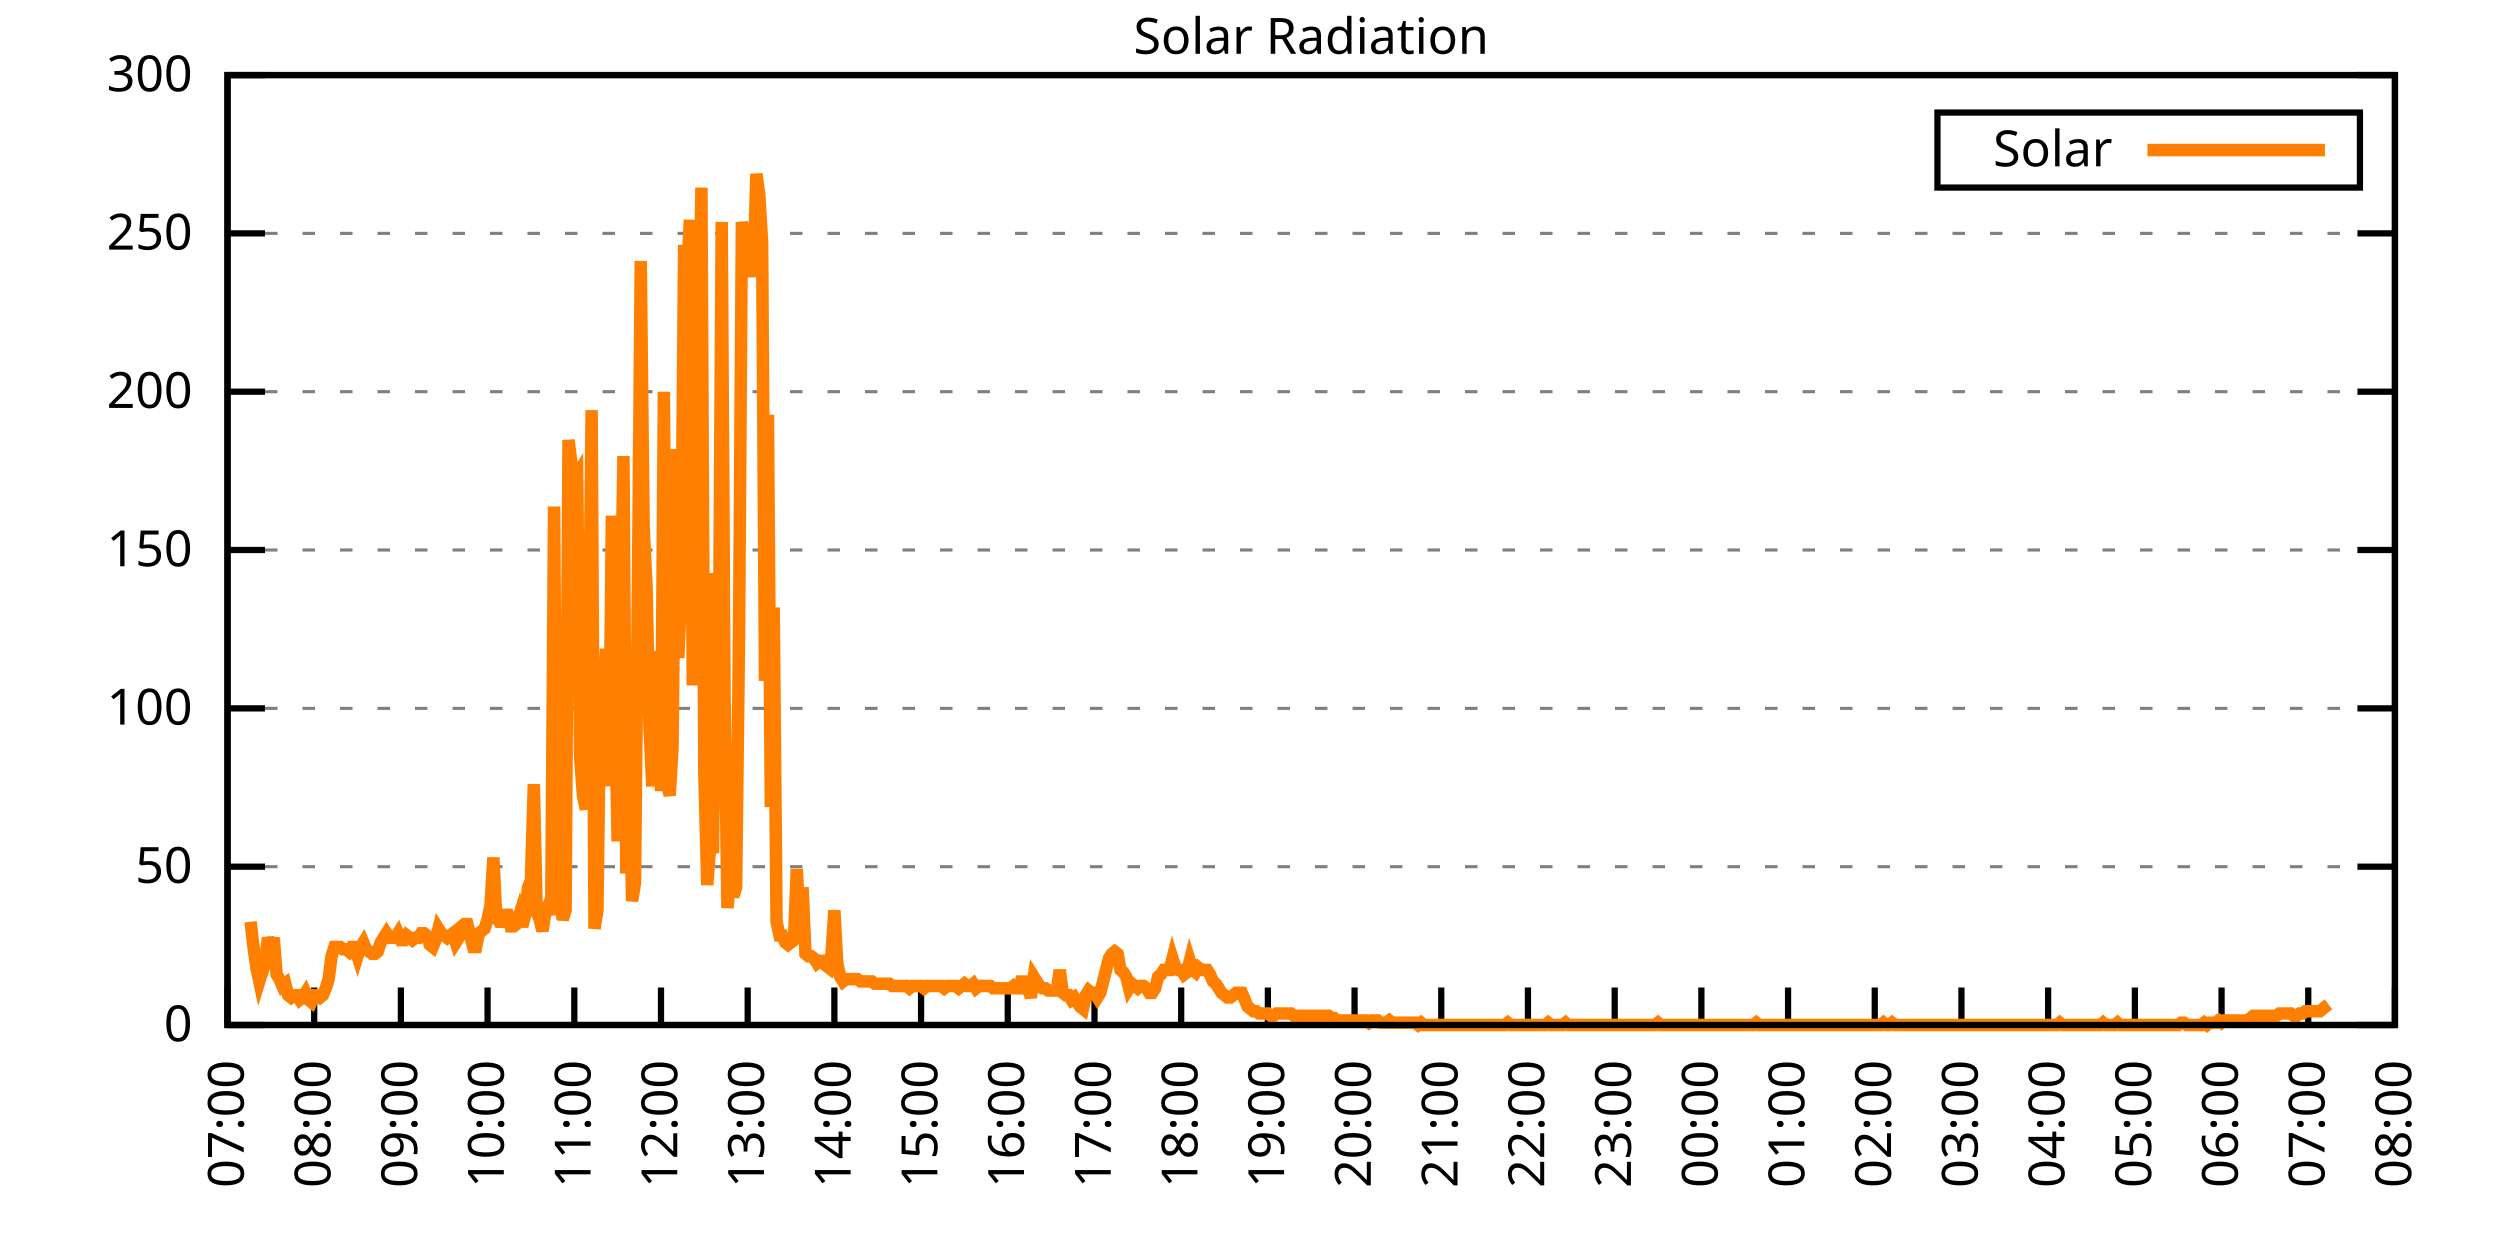
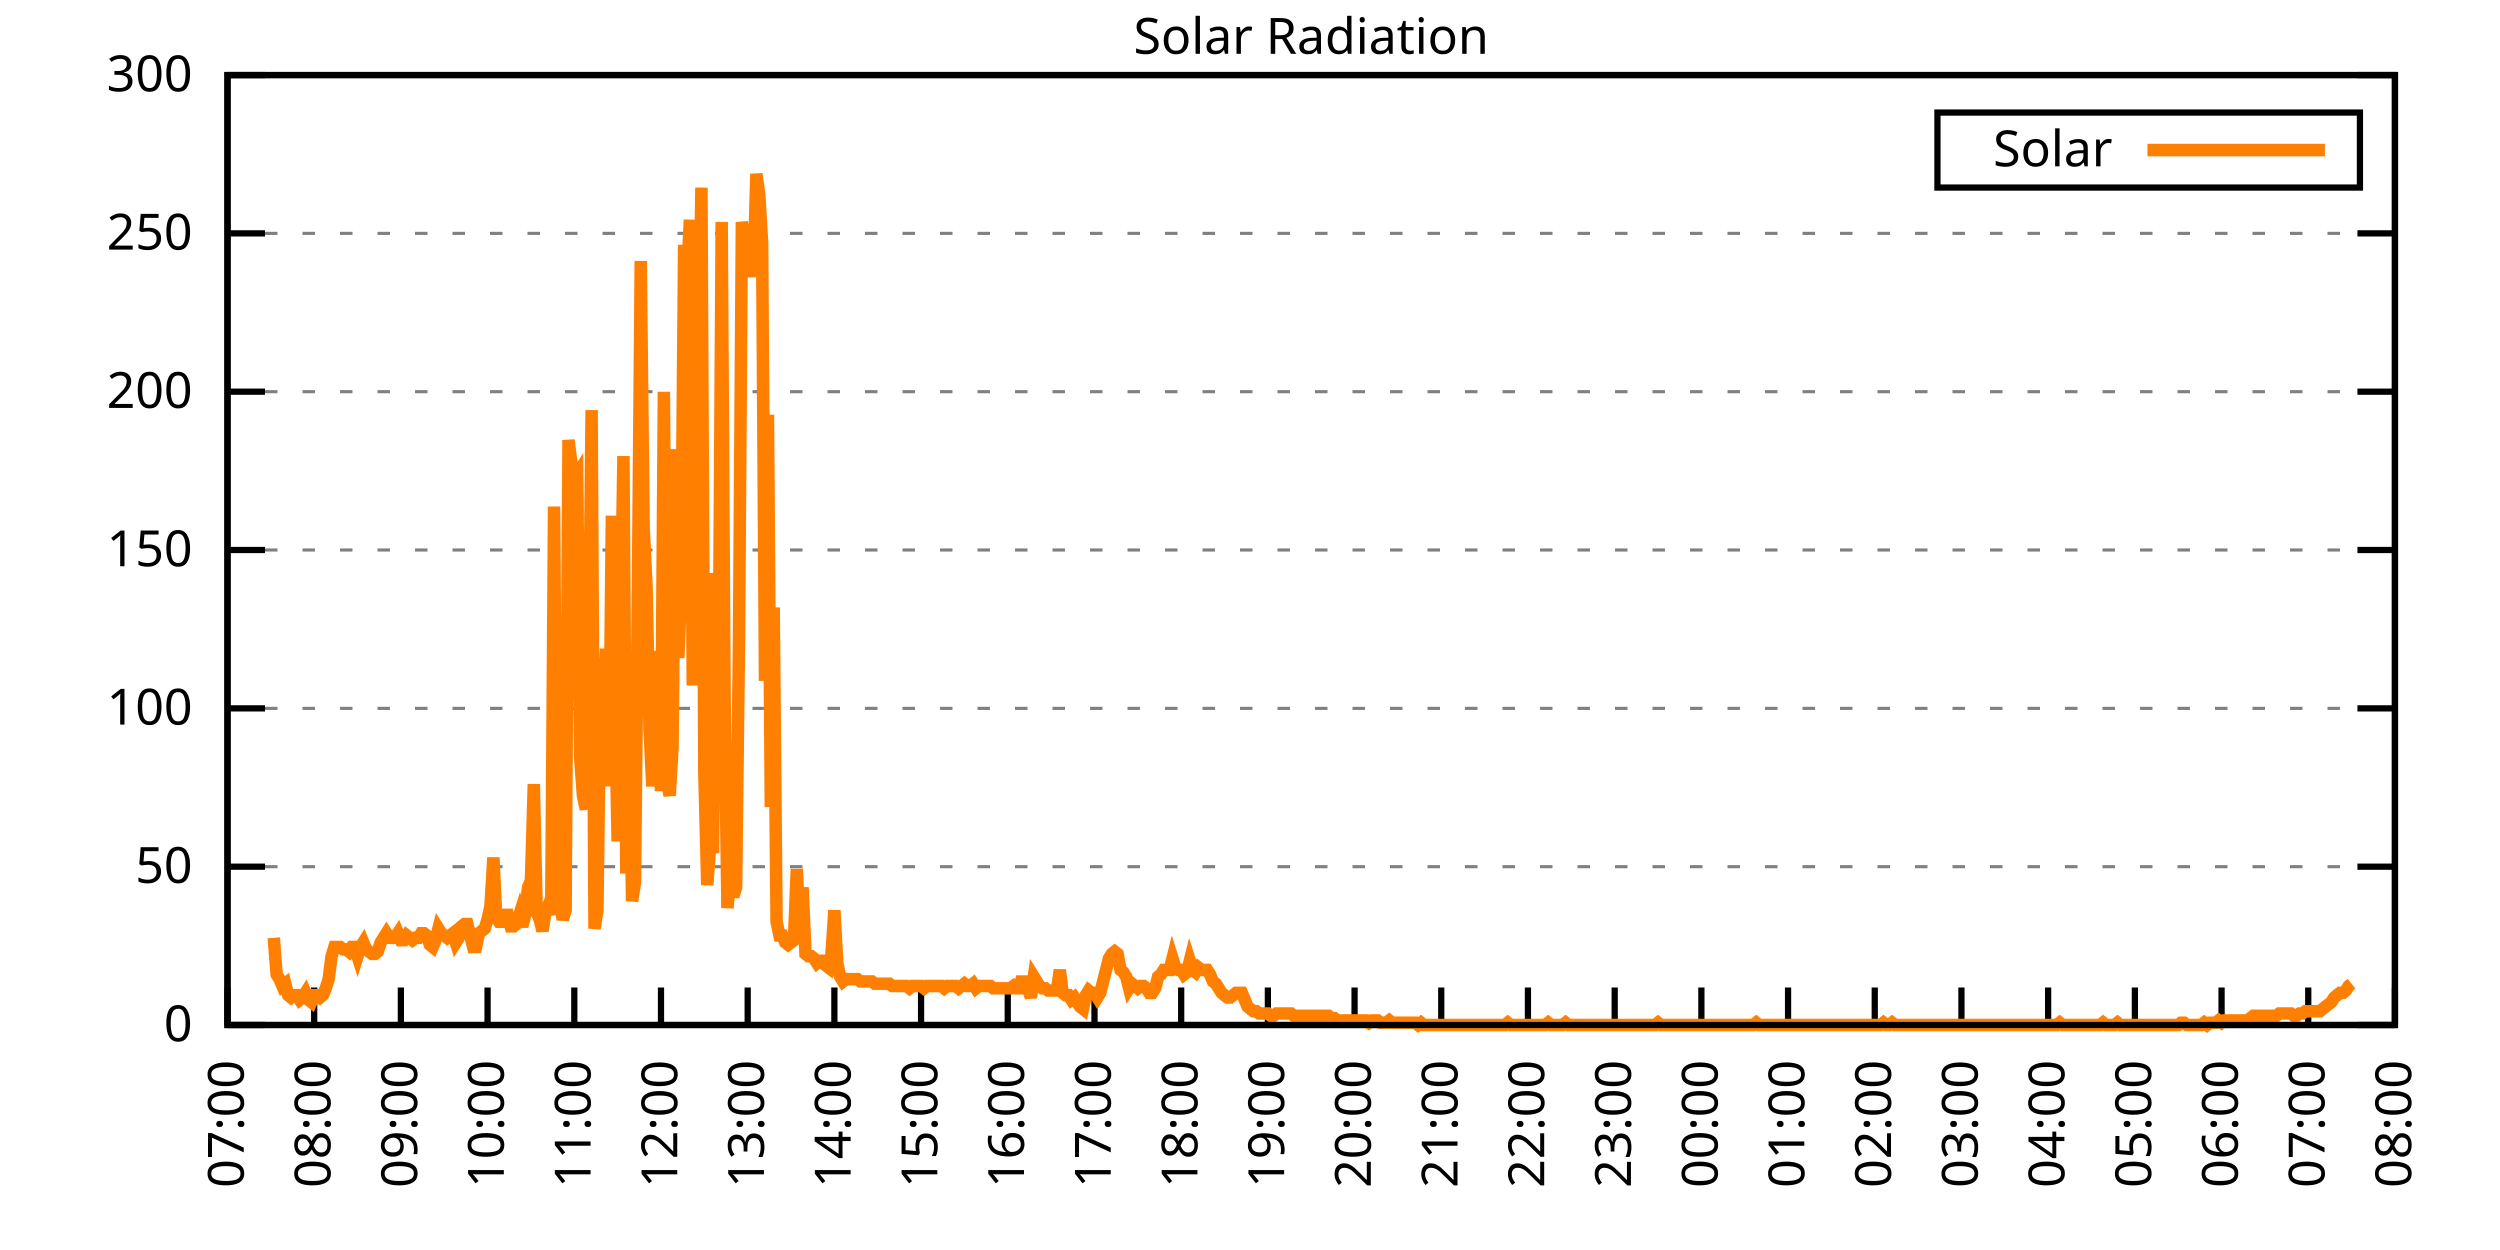
<svg xmlns="http://www.w3.org/2000/svg" xmlns:xlink="http://www.w3.org/1999/xlink" width="400" height="200" viewBox="0 0 400 200">
  <g id="gnuplot_canvas">
    <rect x="0" y="0" width="400" height="200" fill="none" />
    <defs>
      <circle id="gpDot" r="0.5" stroke-width="0.5" stroke="currentColor" />
      <path id="gpPt0" stroke-width="0.333" stroke="currentColor" d="M-1,0 h2 M0,-1 v2" />
      <path id="gpPt1" stroke-width="0.333" stroke="currentColor" d="M-1,-1 L1,1 M1,-1 L-1,1" />
      <path id="gpPt2" stroke-width="0.333" stroke="currentColor" d="M-1,0 L1,0 M0,-1 L0,1 M-1,-1 L1,1 M-1,1 L1,-1" />
      <rect id="gpPt3" stroke-width="0.333" stroke="currentColor" x="-1" y="-1" width="2" height="2" />
      <rect id="gpPt4" stroke-width="0.333" stroke="currentColor" fill="currentColor" x="-1" y="-1" width="2" height="2" />
      <circle id="gpPt5" stroke-width="0.333" stroke="currentColor" cx="0" cy="0" r="1" />
      <use xlink:href="#gpPt5" id="gpPt6" fill="currentColor" stroke="none" />
      <path id="gpPt7" stroke-width="0.333" stroke="currentColor" d="M0,-1.33 L-1.33,0.67 L1.33,0.67 z" />
      <use xlink:href="#gpPt7" id="gpPt8" fill="currentColor" stroke="none" />
      <use xlink:href="#gpPt7" id="gpPt9" stroke="currentColor" transform="rotate(180)" />
      <use xlink:href="#gpPt9" id="gpPt10" fill="currentColor" stroke="none" />
      <use xlink:href="#gpPt3" id="gpPt11" stroke="currentColor" transform="rotate(45)" />
      <use xlink:href="#gpPt11" id="gpPt12" fill="currentColor" stroke="none" />
      <path id="gpPt13" stroke-width="0.333" stroke="currentColor" d="M0,1.330 L1.265,0.411 L0.782,-1.067 L-0.782,-1.076 L-1.265,0.411 z" />
      <use xlink:href="#gpPt13" id="gpPt14" fill="currentColor" stroke="none" />
      <filter id="textbox" filterUnits="objectBoundingBox" x="0" y="0" height="1" width="1">
        <feFlood flood-color="white" flood-opacity="1" result="bgnd" />
        <feComposite in="SourceGraphic" in2="bgnd" operator="atop" />
      </filter>
      <filter id="greybox" filterUnits="objectBoundingBox" x="0" y="0" height="1" width="1">
        <feFlood flood-color="lightgrey" flood-opacity="1" result="grey" />
        <feComposite in="SourceGraphic" in2="grey" operator="atop" />
      </filter>
    </defs>
    <g fill="none" color="white" stroke="currentColor" stroke-width="1.00" stroke-linecap="butt" stroke-linejoin="miter">
</g>
    <g fill="none" color="black" stroke="currentColor" stroke-width="1.00" stroke-linecap="butt" stroke-linejoin="miter">
      <g stroke="none" shape-rendering="crispEdges">
        <polygon fill="rgb(255, 255, 255)" points="36.40,164.00 383.18,164.00 383.18,12.02 36.40,12.02 " />
      </g>
    </g>
    <g fill="none" color="black" stroke="currentColor" stroke-width="1.00" stroke-linecap="butt" stroke-linejoin="miter">
</g>
    <g fill="none" color="black" stroke="black" stroke-width="0.50" stroke-linecap="butt" stroke-linejoin="miter">
</g>
    <g fill="none" color="gray" stroke="currentColor" stroke-width="0.50" stroke-linecap="butt" stroke-linejoin="miter">
      <path stroke="gray" stroke-dasharray="2,4" class="gridline" d="M36.40,164.00 L383.19,164.00  " />
    </g>
    <g fill="none" color="gray" stroke="gray" stroke-width="1.00" stroke-linecap="butt" stroke-linejoin="miter">
</g>
    <g fill="none" color="black" stroke="currentColor" stroke-width="1.00" stroke-linecap="butt" stroke-linejoin="miter">
      <path stroke="black" d="M36.40,164.00 L42.40,164.00 M383.19,164.00 L377.19,164.00  " />
      <g transform="translate(30.80,166.60)" stroke="none" fill="black" font-family="Sans" font-size="8.00" text-anchor="end">
        <text>
          <tspan font-family="Sans"> 0</tspan>
        </text>
      </g>
    </g>
    <g fill="none" color="black" stroke="currentColor" stroke-width="1.00" stroke-linecap="butt" stroke-linejoin="miter">
</g>
    <g fill="none" color="black" stroke="black" stroke-width="0.50" stroke-linecap="butt" stroke-linejoin="miter">
</g>
    <g fill="none" color="gray" stroke="currentColor" stroke-width="0.50" stroke-linecap="butt" stroke-linejoin="miter">
      <path stroke="gray" stroke-dasharray="2,4" class="gridline" d="M36.40,138.67 L383.19,138.67  " />
    </g>
    <g fill="none" color="gray" stroke="gray" stroke-width="1.00" stroke-linecap="butt" stroke-linejoin="miter">
</g>
    <g fill="none" color="black" stroke="currentColor" stroke-width="1.00" stroke-linecap="butt" stroke-linejoin="miter">
      <path stroke="black" d="M36.40,138.67 L42.40,138.67 M383.19,138.67 L377.19,138.67  " />
      <g transform="translate(30.80,141.27)" stroke="none" fill="black" font-family="Sans" font-size="8.00" text-anchor="end">
        <text>
          <tspan font-family="Sans"> 50</tspan>
        </text>
      </g>
    </g>
    <g fill="none" color="black" stroke="currentColor" stroke-width="1.00" stroke-linecap="butt" stroke-linejoin="miter">
</g>
    <g fill="none" color="black" stroke="black" stroke-width="0.50" stroke-linecap="butt" stroke-linejoin="miter">
</g>
    <g fill="none" color="gray" stroke="currentColor" stroke-width="0.50" stroke-linecap="butt" stroke-linejoin="miter">
      <path stroke="gray" stroke-dasharray="2,4" class="gridline" d="M36.40,113.34 L383.19,113.34  " />
    </g>
    <g fill="none" color="gray" stroke="gray" stroke-width="1.00" stroke-linecap="butt" stroke-linejoin="miter">
</g>
    <g fill="none" color="black" stroke="currentColor" stroke-width="1.00" stroke-linecap="butt" stroke-linejoin="miter">
      <path stroke="black" d="M36.40,113.34 L42.40,113.34 M383.19,113.34 L377.19,113.34  " />
      <g transform="translate(30.80,115.94)" stroke="none" fill="black" font-family="Sans" font-size="8.00" text-anchor="end">
        <text>
          <tspan font-family="Sans"> 100</tspan>
        </text>
      </g>
    </g>
    <g fill="none" color="black" stroke="currentColor" stroke-width="1.00" stroke-linecap="butt" stroke-linejoin="miter">
</g>
    <g fill="none" color="black" stroke="black" stroke-width="0.50" stroke-linecap="butt" stroke-linejoin="miter">
</g>
    <g fill="none" color="gray" stroke="currentColor" stroke-width="0.50" stroke-linecap="butt" stroke-linejoin="miter">
      <path stroke="gray" stroke-dasharray="2,4" class="gridline" d="M36.40,88.00 L383.19,88.00  " />
    </g>
    <g fill="none" color="gray" stroke="gray" stroke-width="1.00" stroke-linecap="butt" stroke-linejoin="miter">
</g>
    <g fill="none" color="black" stroke="currentColor" stroke-width="1.00" stroke-linecap="butt" stroke-linejoin="miter">
      <path stroke="black" d="M36.40,88.00 L42.40,88.00 M383.19,88.00 L377.19,88.00  " />
      <g transform="translate(30.80,90.60)" stroke="none" fill="black" font-family="Sans" font-size="8.00" text-anchor="end">
        <text>
          <tspan font-family="Sans"> 150</tspan>
        </text>
      </g>
    </g>
    <g fill="none" color="black" stroke="currentColor" stroke-width="1.00" stroke-linecap="butt" stroke-linejoin="miter">
</g>
    <g fill="none" color="black" stroke="black" stroke-width="0.50" stroke-linecap="butt" stroke-linejoin="miter">
</g>
    <g fill="none" color="gray" stroke="currentColor" stroke-width="0.50" stroke-linecap="butt" stroke-linejoin="miter">
      <path stroke="gray" stroke-dasharray="2,4" class="gridline" d="M36.40,62.67 L383.19,62.67  " />
    </g>
    <g fill="none" color="gray" stroke="gray" stroke-width="1.00" stroke-linecap="butt" stroke-linejoin="miter">
</g>
    <g fill="none" color="black" stroke="currentColor" stroke-width="1.00" stroke-linecap="butt" stroke-linejoin="miter">
      <path stroke="black" d="M36.40,62.67 L42.40,62.67 M383.19,62.67 L377.19,62.67  " />
      <g transform="translate(30.80,65.27)" stroke="none" fill="black" font-family="Sans" font-size="8.00" text-anchor="end">
        <text>
          <tspan font-family="Sans"> 200</tspan>
        </text>
      </g>
    </g>
    <g fill="none" color="black" stroke="currentColor" stroke-width="1.00" stroke-linecap="butt" stroke-linejoin="miter">
</g>
    <g fill="none" color="black" stroke="black" stroke-width="0.50" stroke-linecap="butt" stroke-linejoin="miter">
</g>
    <g fill="none" color="gray" stroke="currentColor" stroke-width="0.50" stroke-linecap="butt" stroke-linejoin="miter">
      <path stroke="gray" stroke-dasharray="2,4" class="gridline" d="M36.40,37.34 L383.19,37.34  " />
    </g>
    <g fill="none" color="gray" stroke="gray" stroke-width="1.00" stroke-linecap="butt" stroke-linejoin="miter">
</g>
    <g fill="none" color="black" stroke="currentColor" stroke-width="1.00" stroke-linecap="butt" stroke-linejoin="miter">
      <path stroke="black" d="M36.40,37.34 L42.40,37.34 M383.19,37.34 L377.19,37.34  " />
      <g transform="translate(30.80,39.94)" stroke="none" fill="black" font-family="Sans" font-size="8.00" text-anchor="end">
        <text>
          <tspan font-family="Sans"> 250</tspan>
        </text>
      </g>
    </g>
    <g fill="none" color="black" stroke="currentColor" stroke-width="1.00" stroke-linecap="butt" stroke-linejoin="miter">
</g>
    <g fill="none" color="black" stroke="black" stroke-width="0.50" stroke-linecap="butt" stroke-linejoin="miter">
</g>
    <g fill="none" color="gray" stroke="currentColor" stroke-width="0.50" stroke-linecap="butt" stroke-linejoin="miter">
      <path stroke="gray" stroke-dasharray="2,4" class="gridline" d="M36.40,12.01 L383.19,12.01  " />
    </g>
    <g fill="none" color="gray" stroke="gray" stroke-width="1.00" stroke-linecap="butt" stroke-linejoin="miter">
</g>
    <g fill="none" color="black" stroke="currentColor" stroke-width="1.00" stroke-linecap="butt" stroke-linejoin="miter">
      <path stroke="black" d="M36.40,12.01 L42.40,12.01 M383.19,12.01 L377.19,12.01  " />
      <g transform="translate(30.80,14.61)" stroke="none" fill="black" font-family="Sans" font-size="8.00" text-anchor="end">
        <text>
          <tspan font-family="Sans"> 300</tspan>
        </text>
      </g>
    </g>
    <g fill="none" color="black" stroke="currentColor" stroke-width="1.00" stroke-linecap="butt" stroke-linejoin="miter">
      <path stroke="black" d="M36.40,164.00 L36.40,158.00  " />
      <g transform="translate(39.00,169.60) rotate(270.00)" stroke="none" fill="black" font-family="Sans" font-size="8.00" text-anchor="end">
        <text>
          <tspan font-family="Sans">07:00</tspan>
        </text>
      </g>
    </g>
    <g fill="none" color="black" stroke="currentColor" stroke-width="1.00" stroke-linecap="butt" stroke-linejoin="miter">
      <path stroke="black" d="M50.27,164.00 L50.27,158.00  " />
      <g transform="translate(52.87,169.60) rotate(270.00)" stroke="none" fill="black" font-family="Sans" font-size="8.00" text-anchor="end">
        <text>
          <tspan font-family="Sans">08:00</tspan>
        </text>
      </g>
    </g>
    <g fill="none" color="black" stroke="currentColor" stroke-width="1.00" stroke-linecap="butt" stroke-linejoin="miter">
      <path stroke="black" d="M64.14,164.00 L64.14,158.00  " />
      <g transform="translate(66.74,169.60) rotate(270.00)" stroke="none" fill="black" font-family="Sans" font-size="8.00" text-anchor="end">
        <text>
          <tspan font-family="Sans">09:00</tspan>
        </text>
      </g>
    </g>
    <g fill="none" color="black" stroke="currentColor" stroke-width="1.00" stroke-linecap="butt" stroke-linejoin="miter">
      <path stroke="black" d="M78.01,164.00 L78.01,158.00  " />
      <g transform="translate(80.61,169.60) rotate(270.00)" stroke="none" fill="black" font-family="Sans" font-size="8.00" text-anchor="end">
        <text>
          <tspan font-family="Sans">10:00</tspan>
        </text>
      </g>
    </g>
    <g fill="none" color="black" stroke="currentColor" stroke-width="1.00" stroke-linecap="butt" stroke-linejoin="miter">
      <path stroke="black" d="M91.89,164.00 L91.89,158.00  " />
      <g transform="translate(94.49,169.60) rotate(270.00)" stroke="none" fill="black" font-family="Sans" font-size="8.00" text-anchor="end">
        <text>
          <tspan font-family="Sans">11:00</tspan>
        </text>
      </g>
    </g>
    <g fill="none" color="black" stroke="currentColor" stroke-width="1.00" stroke-linecap="butt" stroke-linejoin="miter">
      <path stroke="black" d="M105.76,164.00 L105.76,158.00  " />
      <g transform="translate(108.36,169.60) rotate(270.00)" stroke="none" fill="black" font-family="Sans" font-size="8.00" text-anchor="end">
        <text>
          <tspan font-family="Sans">12:00</tspan>
        </text>
      </g>
    </g>
    <g fill="none" color="black" stroke="currentColor" stroke-width="1.00" stroke-linecap="butt" stroke-linejoin="miter">
      <path stroke="black" d="M119.63,164.00 L119.63,158.00  " />
      <g transform="translate(122.23,169.60) rotate(270.00)" stroke="none" fill="black" font-family="Sans" font-size="8.00" text-anchor="end">
        <text>
          <tspan font-family="Sans">13:00</tspan>
        </text>
      </g>
    </g>
    <g fill="none" color="black" stroke="currentColor" stroke-width="1.00" stroke-linecap="butt" stroke-linejoin="miter">
      <path stroke="black" d="M133.50,164.00 L133.50,158.00  " />
      <g transform="translate(136.10,169.60) rotate(270.00)" stroke="none" fill="black" font-family="Sans" font-size="8.00" text-anchor="end">
        <text>
          <tspan font-family="Sans">14:00</tspan>
        </text>
      </g>
    </g>
    <g fill="none" color="black" stroke="currentColor" stroke-width="1.00" stroke-linecap="butt" stroke-linejoin="miter">
      <path stroke="black" d="M147.37,164.00 L147.37,158.00  " />
      <g transform="translate(149.97,169.60) rotate(270.00)" stroke="none" fill="black" font-family="Sans" font-size="8.00" text-anchor="end">
        <text>
          <tspan font-family="Sans">15:00</tspan>
        </text>
      </g>
    </g>
    <g fill="none" color="black" stroke="currentColor" stroke-width="1.00" stroke-linecap="butt" stroke-linejoin="miter">
      <path stroke="black" d="M161.24,164.00 L161.24,158.00  " />
      <g transform="translate(163.84,169.60) rotate(270.00)" stroke="none" fill="black" font-family="Sans" font-size="8.00" text-anchor="end">
        <text>
          <tspan font-family="Sans">16:00</tspan>
        </text>
      </g>
    </g>
    <g fill="none" color="black" stroke="currentColor" stroke-width="1.00" stroke-linecap="butt" stroke-linejoin="miter">
      <path stroke="black" d="M175.12,164.00 L175.12,158.00  " />
      <g transform="translate(177.72,169.60) rotate(270.00)" stroke="none" fill="black" font-family="Sans" font-size="8.00" text-anchor="end">
        <text>
          <tspan font-family="Sans">17:00</tspan>
        </text>
      </g>
    </g>
    <g fill="none" color="black" stroke="currentColor" stroke-width="1.00" stroke-linecap="butt" stroke-linejoin="miter">
      <path stroke="black" d="M188.99,164.00 L188.99,158.00  " />
      <g transform="translate(191.59,169.60) rotate(270.00)" stroke="none" fill="black" font-family="Sans" font-size="8.00" text-anchor="end">
        <text>
          <tspan font-family="Sans">18:00</tspan>
        </text>
      </g>
    </g>
    <g fill="none" color="black" stroke="currentColor" stroke-width="1.00" stroke-linecap="butt" stroke-linejoin="miter">
      <path stroke="black" d="M202.86,164.00 L202.86,158.00  " />
      <g transform="translate(205.46,169.60) rotate(270.00)" stroke="none" fill="black" font-family="Sans" font-size="8.00" text-anchor="end">
        <text>
          <tspan font-family="Sans">19:00</tspan>
        </text>
      </g>
    </g>
    <g fill="none" color="black" stroke="currentColor" stroke-width="1.00" stroke-linecap="butt" stroke-linejoin="miter">
      <path stroke="black" d="M216.73,164.00 L216.73,158.00  " />
      <g transform="translate(219.33,169.60) rotate(270.00)" stroke="none" fill="black" font-family="Sans" font-size="8.00" text-anchor="end">
        <text>
          <tspan font-family="Sans">20:00</tspan>
        </text>
      </g>
    </g>
    <g fill="none" color="black" stroke="currentColor" stroke-width="1.00" stroke-linecap="butt" stroke-linejoin="miter">
      <path stroke="black" d="M230.60,164.00 L230.60,158.00  " />
      <g transform="translate(233.20,169.60) rotate(270.00)" stroke="none" fill="black" font-family="Sans" font-size="8.00" text-anchor="end">
        <text>
          <tspan font-family="Sans">21:00</tspan>
        </text>
      </g>
    </g>
    <g fill="none" color="black" stroke="currentColor" stroke-width="1.00" stroke-linecap="butt" stroke-linejoin="miter">
      <path stroke="black" d="M244.47,164.00 L244.47,158.00  " />
      <g transform="translate(247.07,169.60) rotate(270.00)" stroke="none" fill="black" font-family="Sans" font-size="8.00" text-anchor="end">
        <text>
          <tspan font-family="Sans">22:00</tspan>
        </text>
      </g>
    </g>
    <g fill="none" color="black" stroke="currentColor" stroke-width="1.00" stroke-linecap="butt" stroke-linejoin="miter">
      <path stroke="black" d="M258.35,164.00 L258.35,158.00  " />
      <g transform="translate(260.95,169.60) rotate(270.00)" stroke="none" fill="black" font-family="Sans" font-size="8.00" text-anchor="end">
        <text>
          <tspan font-family="Sans">23:00</tspan>
        </text>
      </g>
    </g>
    <g fill="none" color="black" stroke="currentColor" stroke-width="1.00" stroke-linecap="butt" stroke-linejoin="miter">
      <path stroke="black" d="M272.22,164.00 L272.22,158.00  " />
      <g transform="translate(274.82,169.60) rotate(270.00)" stroke="none" fill="black" font-family="Sans" font-size="8.00" text-anchor="end">
        <text>
          <tspan font-family="Sans">00:00</tspan>
        </text>
      </g>
    </g>
    <g fill="none" color="black" stroke="currentColor" stroke-width="1.00" stroke-linecap="butt" stroke-linejoin="miter">
      <path stroke="black" d="M286.09,164.00 L286.09,158.00  " />
      <g transform="translate(288.69,169.60) rotate(270.00)" stroke="none" fill="black" font-family="Sans" font-size="8.00" text-anchor="end">
        <text>
          <tspan font-family="Sans">01:00</tspan>
        </text>
      </g>
    </g>
    <g fill="none" color="black" stroke="currentColor" stroke-width="1.00" stroke-linecap="butt" stroke-linejoin="miter">
      <path stroke="black" d="M299.96,164.00 L299.96,158.00  " />
      <g transform="translate(302.56,169.60) rotate(270.00)" stroke="none" fill="black" font-family="Sans" font-size="8.00" text-anchor="end">
        <text>
          <tspan font-family="Sans">02:00</tspan>
        </text>
      </g>
    </g>
    <g fill="none" color="black" stroke="currentColor" stroke-width="1.00" stroke-linecap="butt" stroke-linejoin="miter">
      <path stroke="black" d="M313.83,164.00 L313.83,158.00  " />
      <g transform="translate(316.43,169.60) rotate(270.00)" stroke="none" fill="black" font-family="Sans" font-size="8.00" text-anchor="end">
        <text>
          <tspan font-family="Sans">03:00</tspan>
        </text>
      </g>
    </g>
    <g fill="none" color="black" stroke="currentColor" stroke-width="1.00" stroke-linecap="butt" stroke-linejoin="miter">
      <path stroke="black" d="M327.70,164.00 L327.70,158.00  " />
      <g transform="translate(330.30,169.60) rotate(270.00)" stroke="none" fill="black" font-family="Sans" font-size="8.00" text-anchor="end">
        <text>
          <tspan font-family="Sans">04:00</tspan>
        </text>
      </g>
    </g>
    <g fill="none" color="black" stroke="currentColor" stroke-width="1.00" stroke-linecap="butt" stroke-linejoin="miter">
      <path stroke="black" d="M341.58,164.00 L341.58,158.00  " />
      <g transform="translate(344.18,169.60) rotate(270.00)" stroke="none" fill="black" font-family="Sans" font-size="8.00" text-anchor="end">
        <text>
          <tspan font-family="Sans">05:00</tspan>
        </text>
      </g>
    </g>
    <g fill="none" color="black" stroke="currentColor" stroke-width="1.00" stroke-linecap="butt" stroke-linejoin="miter">
      <path stroke="black" d="M355.45,164.00 L355.45,158.00  " />
      <g transform="translate(358.05,169.60) rotate(270.00)" stroke="none" fill="black" font-family="Sans" font-size="8.00" text-anchor="end">
        <text>
          <tspan font-family="Sans">06:00</tspan>
        </text>
      </g>
    </g>
    <g fill="none" color="black" stroke="currentColor" stroke-width="1.00" stroke-linecap="butt" stroke-linejoin="miter">
      <path stroke="black" d="M369.32,164.00 L369.32,158.00  " />
      <g transform="translate(371.92,169.60) rotate(270.00)" stroke="none" fill="black" font-family="Sans" font-size="8.00" text-anchor="end">
        <text>
          <tspan font-family="Sans">07:00</tspan>
        </text>
      </g>
    </g>
    <g fill="none" color="black" stroke="currentColor" stroke-width="1.00" stroke-linecap="butt" stroke-linejoin="miter">
      <path stroke="black" d="M383.19,164.00 L383.19,158.00  " />
      <g transform="translate(385.79,169.60) rotate(270.00)" stroke="none" fill="black" font-family="Sans" font-size="8.00" text-anchor="end">
        <text>
          <tspan font-family="Sans">08:00</tspan>
        </text>
      </g>
    </g>
    <g fill="none" color="black" stroke="currentColor" stroke-width="1.00" stroke-linecap="butt" stroke-linejoin="miter">
</g>
    <g fill="none" color="black" stroke="currentColor" stroke-width="1.00" stroke-linecap="butt" stroke-linejoin="miter">
      <path stroke="black" d="M36.40,12.01 L36.40,164.00 L383.19,164.00 L383.19,12.01 L36.40,12.01 Z  " />
    </g>
    <g fill="none" color="black" stroke="currentColor" stroke-width="1.00" stroke-linecap="butt" stroke-linejoin="miter">
</g>
    <g fill="none" color="black" stroke="currentColor" stroke-width="1.00" stroke-linecap="butt" stroke-linejoin="miter">
      <path stroke="black" d="M309.99,30.01 L309.99,18.01 L377.59,18.01 L377.59,30.01 L309.99,30.01 Z  " />
    </g>
    <g id="Solar_Radiation_plot_1">
      <g fill="none" color="white" stroke="black" stroke-width="2.00" stroke-linecap="butt" stroke-linejoin="miter">
</g>
      <g fill="none" color="black" stroke="currentColor" stroke-width="2.00" stroke-linecap="butt" stroke-linejoin="miter">
        <g transform="translate(337.99,26.61)" stroke="none" fill="black" font-family="Sans" font-size="8.00" text-anchor="end">
          <text>
            <tspan font-family="Sans">Solar</tspan>
          </text>
        </g>
      </g>
      <g fill="none" color="black" stroke="currentColor" stroke-width="2.00" stroke-linecap="butt" stroke-linejoin="miter">
-         <path stroke="rgb(255, 127,   0)" d="M343.59,24.01 L371.99,24.01 M40.10,147.48 L40.56,151.52 L41.02,154.82 L41.49,157.03 L41.95,155.56 L42.41,154.09   L42.87,150.05 L43.34,151.52 L43.80,150.05 L44.26,155.92 L44.72,156.66 L45.19,157.76 L45.65,157.39 L46.11,159.23   L46.57,159.60 L47.03,159.23 L47.50,159.23 L47.96,159.96 L48.42,159.60 L48.88,158.86 L49.35,159.96 L49.81,160.33   L50.27,159.23 L50.73,159.23 L51.20,159.60 L51.66,159.23 L52.12,158.13 L52.58,156.66 L53.05,152.99 L53.51,151.52   L53.97,151.52 L54.43,151.52 L54.90,151.89 L55.36,151.89 L55.82,152.25 L56.28,151.52 L56.75,151.52 L57.21,152.99   L57.67,151.52 L58.13,150.79 L58.59,151.89 L59.06,152.25 L59.52,152.62 L59.98,152.62 L60.44,152.25 L60.91,150.79   L61.37,150.05 L61.83,149.32 L62.29,150.05 L62.76,150.05 L63.22,150.05 L63.68,149.32 L64.14,150.42 L64.61,150.42   L65.07,149.68 L65.53,150.05 L65.99,150.42 L66.46,150.05 L66.92,150.05 L67.38,149.32 L67.84,149.32 L68.30,149.68   L68.77,151.15 L69.23,151.52 L69.69,150.42 L70.15,148.58 L70.62,149.32 L71.08,149.68 L71.54,150.05 L72.00,149.68   L72.47,149.32 L72.93,150.79 L73.39,150.05 L73.85,148.22 L74.32,147.85 L74.78,147.85 L75.24,149.68 L75.70,151.52   L76.17,151.52 L76.63,149.32 L77.09,148.95 L77.55,148.58 L78.01,147.11 L78.48,144.91 L78.94,137.20 L79.40,146.75   L79.86,147.48 L80.33,147.48 L80.79,146.38 L81.25,146.38 L81.71,148.22 L82.18,148.22 L82.64,147.85 L83.10,146.38   L83.56,148.22 L84.03,146.38 L84.49,141.98 L84.95,140.87 L85.41,125.46 L85.88,146.01 L86.34,147.11 L86.80,148.95   L87.26,146.01 L87.72,144.91 L88.19,146.38 L88.65,81.04 L89.11,144.18 L89.57,144.55 L90.04,147.11 L90.50,145.65   L90.96,70.40 L91.42,74.07 L91.89,76.64 L92.35,75.90 L92.81,121.05 L93.27,127.29 L93.74,129.49 L94.20,108.94   L94.66,65.62 L95.12,148.58 L95.59,145.65 L96.05,109.31 L96.51,112.61 L96.97,103.80 L97.44,125.82 L97.90,82.51   L98.36,110.41 L98.82,134.63 L99.28,102.33 L99.75,72.97 L100.21,139.77 L100.67,114.81 L101.13,144.18 L101.60,141.24   L102.06,94.99 L102.52,41.76 L102.98,84.34 L103.45,93.89 L103.91,116.28 L104.37,125.82 L104.83,104.17 L105.30,116.28   L105.76,126.56 L106.22,62.69 L106.68,125.09 L107.15,127.29 L107.61,119.58 L108.07,71.86 L108.53,105.27 L108.99,94.26   L109.46,39.19 L109.92,44.70 L110.38,35.16 L110.84,109.67 L111.31,83.61 L111.77,56.45 L112.23,30.02 L112.69,123.62   L113.16,141.61 L113.62,135.37 L114.08,136.47 L114.54,91.69 L115.01,107.10 L115.47,35.52 L115.93,111.51 L116.39,145.28   L116.86,140.51 L117.32,143.44 L117.78,141.98 L118.24,102.33 L118.70,35.52 L119.17,38.46 L119.63,38.46 L120.09,38.46   L120.55,44.33 L121.02,27.82 L121.48,31.12 L121.94,38.83 L122.40,108.94 L122.87,66.36 L123.33,129.13 L123.79,97.19   L124.25,147.48 L124.72,149.68 L125.18,149.68 L125.64,150.79 L126.10,151.15 L126.57,150.79 L127.03,150.42 L127.49,139.04   L127.95,148.95 L128.41,141.98 L128.88,152.62 L129.34,152.99 L129.80,152.99 L130.26,153.35 L130.73,154.09 L131.19,153.72   L131.65,153.72 L132.11,154.46 L132.58,154.82 L133.04,152.62 L133.50,145.65 L133.96,154.09 L134.43,156.29 L134.89,157.03   L135.35,156.66 L135.81,156.66 L136.28,156.66 L136.74,156.66 L137.20,156.66 L137.66,157.03 L138.13,157.03 L138.59,157.03   L139.05,157.03 L139.51,157.03 L139.97,157.39 L140.44,157.39 L140.90,157.39 L141.36,157.39 L141.82,157.39 L142.29,157.39   L142.75,157.76 L143.21,157.76 L143.67,157.76 L144.14,157.76 L144.60,157.76 L145.06,157.76 L145.52,158.13 L145.99,157.76   L146.45,157.76 L146.91,157.76 L147.37,157.76 L147.84,158.13 L148.30,157.76 L148.76,157.76 L149.22,157.76 L149.68,157.76   L150.15,157.76 L150.61,157.76 L151.07,158.13 L151.53,157.76 L152.00,157.76 L152.46,157.76 L152.92,157.76 L153.38,158.13   L153.85,157.76 L154.31,157.39 L154.77,157.76 L155.23,157.76 L155.70,157.39 L156.16,158.13 L156.62,157.76 L157.08,157.76   L157.55,157.76 L158.01,157.76 L158.47,157.76 L158.93,158.13 L159.39,158.13 L159.86,158.13 L160.32,158.13 L160.78,158.13   L161.24,158.13 L161.71,158.13 L162.17,157.76 L162.63,158.13 L163.09,158.13 L163.56,156.29 L164.02,158.13 L164.48,158.13   L164.94,159.60 L165.41,156.29 L165.87,157.03 L166.33,157.76 L166.79,158.13 L167.26,158.13 L167.72,158.49 L168.18,158.49   L168.64,158.49 L169.10,158.49 L169.57,155.19 L170.03,158.86 L170.49,159.23 L170.95,159.23 L171.42,159.96 L171.88,159.60   L172.34,160.33 L172.80,161.06 L173.27,161.43 L173.73,159.23 L174.19,158.49 L174.65,158.86 L175.12,158.86 L175.58,159.60   L176.04,158.86 L176.50,157.03 L176.97,155.19 L177.43,153.35 L177.89,152.62 L178.35,152.25 L178.82,152.62 L179.28,155.19   L179.74,155.56 L180.20,156.29 L180.66,158.13 L181.13,157.39 L181.59,157.76 L182.05,158.13 L182.51,157.76 L182.98,157.76   L183.44,158.13 L183.90,158.86 L184.36,158.86 L184.83,158.13 L185.29,156.29 L185.75,155.92 L186.21,155.19 L186.68,155.19   L187.14,155.19 L187.60,153.35 L188.06,154.82 L188.53,155.19 L188.99,155.19 L189.45,155.92 L189.91,155.56 L190.37,153.72   L190.84,155.19 L191.30,155.56 L191.76,154.82 L192.22,155.19 L192.69,155.19 L193.15,155.19 L193.61,155.92 L194.07,157.03   L194.54,157.39 L195.00,158.13 L195.46,158.86 L195.92,159.23 L196.39,159.60 L196.85,159.60 L197.31,159.23 L197.77,158.86   L198.24,158.86 L198.70,158.86 L199.16,159.96 L199.62,161.06 L200.08,161.43 L200.55,161.80 L201.01,161.80 L201.47,162.16   L201.93,162.16 L202.40,162.16 L202.86,162.16 L203.32,162.53 L203.78,162.53 L204.25,162.16 L204.71,162.16 L205.17,162.16   L205.63,162.16 L206.10,162.16 L206.56,162.16 L207.02,162.53 L207.48,162.53 L207.95,162.53 L208.41,162.53 L208.87,162.53   L209.33,162.53 L209.80,162.53 L210.26,162.53 L210.72,162.53 L211.18,162.53 L211.64,162.53 L212.11,162.53 L212.57,162.53   L213.03,162.90 L213.49,162.90 L213.96,163.27 L214.42,163.27 L214.88,163.27 L215.34,163.27 L215.81,163.27 L216.27,163.27   L216.73,163.27 L217.19,163.27 L217.66,163.27 L218.12,163.27 L218.58,163.27 L219.04,163.63 L219.51,163.27 L219.97,163.27   L220.43,163.27 L220.89,163.63 L221.35,163.63 L221.82,163.63 L222.28,163.27 L222.74,163.63 L223.20,163.63 L223.67,163.63   L224.13,163.63 L224.59,163.63 L225.05,163.63 L225.52,163.63 L225.98,163.63 L226.44,163.63 L226.90,164.00 L227.37,163.63   L227.83,164.00 L228.29,164.00 L228.75,164.00 L229.22,164.00 L229.68,164.00 L230.14,164.00 L230.60,164.00 L231.06,164.00   L231.53,164.00 L231.99,164.00 L232.45,164.00 L232.91,164.00 L233.38,164.00 L233.84,164.00 L234.30,164.00 L234.76,164.00   L235.23,164.00 L235.69,164.00 L236.15,164.00 L236.61,164.00 L237.08,164.00 L237.54,164.00 L238.00,164.00 L238.46,164.00   L238.93,164.00 L239.39,164.00 L239.85,164.00 L240.31,164.00 L240.77,164.00 L241.24,163.63 L241.70,164.00 L242.16,164.00   L242.62,164.00 L243.09,164.00 L243.55,164.00 L244.01,164.00 L244.47,164.00 L244.94,164.00 L245.40,164.00 L245.86,164.00   L246.32,164.00 L246.79,164.00 L247.25,164.00 L247.71,163.63 L248.17,164.00 L248.64,164.00 L249.10,164.00 L249.56,164.00   L250.02,164.00 L250.49,163.63 L250.95,164.00 L251.41,164.00 L251.87,164.00 L252.33,164.00 L252.80,164.00 L253.26,164.00   L253.72,164.00 L254.18,164.00 L254.65,164.00 L255.11,164.00 L255.57,164.00 L256.03,164.00 L256.50,164.00 L256.96,164.00   L257.42,164.00 L257.88,164.00 L258.35,164.00 L258.81,164.00 L259.27,164.00 L259.73,164.00 L260.20,164.00 L260.66,164.00   L261.12,164.00 L261.58,164.00 L262.04,164.00 L262.51,164.00 L262.97,164.00 L263.43,164.00 L263.89,164.00 L264.36,164.00   L264.82,164.00 L265.28,163.63 L265.74,164.00 L266.21,164.00 L266.67,164.00 L267.13,164.00 L267.59,164.00 L268.06,164.00   L268.52,164.00 L268.98,164.00 L269.44,164.00 L269.91,164.00 L270.37,164.00 L270.83,164.00 L271.29,164.00 L271.75,164.00   L272.22,164.00 L272.68,164.00 L273.14,164.00 L273.60,164.00 L274.07,164.00 L274.53,164.00 L274.99,164.00 L275.45,164.00   L275.92,164.00 L276.38,164.00 L276.84,164.00 L277.30,164.00 L277.77,164.00 L278.23,164.00 L278.69,164.00 L279.15,164.00   L279.62,164.00 L280.08,164.00 L280.54,164.00 L281.00,163.63 L281.46,164.00 L281.93,164.00 L282.39,164.00 L282.85,164.00   L283.31,164.00 L283.78,164.00 L284.24,164.00 L284.70,164.00 L285.16,164.00 L285.63,164.00 L286.09,164.00 L286.55,164.00   L287.01,164.00 L287.48,164.00 L287.94,164.00 L288.40,164.00 L288.86,164.00 L289.33,164.00 L289.79,164.00 L290.25,164.00   L290.71,164.00 L291.18,164.00 L291.64,164.00 L292.10,164.00 L292.56,164.00 L293.02,164.00 L293.49,164.00 L293.95,164.00   L294.41,164.00 L294.87,164.00 L295.34,164.00 L295.80,164.00 L296.26,164.00 L296.72,164.00 L297.19,164.00 L297.65,164.00   L298.11,164.00 L298.57,164.00 L299.04,164.00 L299.50,164.00 L299.96,164.00 L300.42,164.00 L300.89,164.00 L301.35,163.63   L301.81,164.00 L302.27,164.00 L302.73,163.63 L303.20,164.00 L303.66,164.00 L304.12,164.00 L304.58,164.00 L305.05,164.00   L305.51,164.00 L305.97,164.00 L306.43,164.00 L306.90,164.00 L307.36,164.00 L307.82,164.00 L308.28,164.00 L308.75,164.00   L309.21,164.00 L309.67,164.00 L310.13,164.00 L310.60,164.00 L311.06,164.00 L311.52,164.00 L311.98,164.00 L312.44,164.00   L312.91,164.00 L313.37,164.00 L313.83,164.00 L314.29,164.00 L314.76,164.00 L315.22,164.00 L315.68,164.00 L316.14,164.00   L316.61,164.00 L317.07,164.00 L317.53,164.00 L317.99,164.00 L318.46,164.00 L318.92,164.00 L319.38,164.00 L319.84,164.00   L320.31,164.00 L320.77,164.00 L321.23,164.00 L321.69,164.00 L322.15,164.00 L322.62,164.00 L323.08,164.00 L323.54,164.00   L324.00,164.00 L324.47,164.00 L324.93,164.00 L325.39,164.00 L325.85,164.00 L326.32,164.00 L326.78,164.00 L327.24,164.00   L327.70,164.00 L328.17,164.00 L328.63,164.00 L329.09,164.00 L329.55,163.63 L330.02,164.00 L330.48,164.00 L330.94,164.00   L331.40,164.00 L331.87,164.00 L332.33,164.00 L332.79,164.00 L333.25,164.00 L333.71,164.00 L334.18,164.00 L334.64,164.00   L335.10,164.00 L335.56,164.00 L336.03,164.00 L336.49,163.63 L336.95,164.00 L337.41,164.00 L337.88,164.00 L338.34,164.00   L338.80,163.63 L339.26,164.00 L339.73,164.00 L340.19,164.00 L340.65,164.00 L341.11,164.00 L341.58,164.00 L342.04,164.00   L342.50,164.00 L342.96,164.00 L343.42,164.00 L343.89,164.00 L344.35,164.00 L344.81,164.00 L345.27,164.00 L345.74,164.00   L346.20,164.00 L346.66,164.00 L347.12,164.00 L347.59,164.00 L348.05,164.00 L348.51,164.00 L348.97,163.63 L349.44,163.63   L349.90,164.00 L350.36,164.00 L350.82,164.00 L351.29,164.00 L351.75,164.00 L352.21,164.00 L352.67,163.63 L353.13,164.00   L353.60,163.63 L354.06,163.63 L354.52,163.63 L354.98,163.27 L355.45,163.63 L355.91,163.27 L356.37,163.27 L356.83,163.27   L357.30,163.27 L357.76,163.27 L358.22,163.27 L358.68,163.27 L359.15,163.27 L359.61,163.27 L360.07,162.90 L360.53,162.53   L361.00,162.53 L361.46,162.53 L361.92,162.53 L362.38,162.53 L362.84,162.53 L363.31,162.53 L363.77,162.53 L364.23,162.53   L364.69,162.16 L365.16,162.16 L365.62,162.16 L366.08,162.16 L366.54,162.16 L367.01,162.53 L367.47,162.53 L367.93,162.16   L368.39,162.16 L368.86,161.80 L369.32,161.80 L369.78,161.80 L370.24,161.80 L370.71,161.80 L371.17,161.80 L371.63,161.43   L372.09,161.06 L372.56,160.70  " />
+         <path stroke="rgb(255, 127,   0)" d="M343.59,24.01 L371.99,24.01 M43.80,150.05 L44.26,155.92 L44.72,156.66 L45.19,157.76 L45.65,157.39 L46.11,159.23   L46.57,159.60 L47.03,159.23 L47.50,159.23 L47.96,159.96 L48.42,159.60 L48.88,158.86 L49.35,159.96 L49.81,160.33   L50.27,159.23 L50.73,159.23 L51.20,159.60 L51.66,159.23 L52.12,158.13 L52.58,156.66 L53.05,152.99 L53.51,151.52   L53.97,151.52 L54.43,151.52 L54.90,151.89 L55.36,151.89 L55.82,152.25 L56.28,151.52 L56.75,151.52 L57.21,152.99   L57.67,151.52 L58.13,150.79 L58.59,151.89 L59.06,152.25 L59.52,152.62 L59.98,152.62 L60.44,152.25 L60.91,150.79   L61.37,150.05 L61.83,149.32 L62.29,150.05 L62.76,150.05 L63.22,150.05 L63.68,149.32 L64.14,150.42 L64.61,150.42   L65.07,149.68 L65.53,150.05 L65.99,150.42 L66.46,150.05 L66.92,150.05 L67.38,149.32 L67.84,149.32 L68.30,149.68   L68.77,151.15 L69.23,151.52 L69.69,150.42 L70.15,148.58 L70.62,149.32 L71.08,149.68 L71.54,150.05 L72.00,149.68   L72.47,149.32 L72.93,150.79 L73.39,150.05 L73.85,148.22 L74.32,147.85 L74.78,147.85 L75.24,149.68 L75.70,151.52   L76.17,151.52 L76.63,149.32 L77.09,148.95 L77.55,148.58 L78.01,147.11 L78.48,144.91 L78.94,137.20 L79.40,146.75   L79.86,147.48 L80.33,147.48 L80.79,146.38 L81.25,146.38 L81.71,148.22 L82.18,148.22 L82.64,147.85 L83.10,146.38   L83.56,148.22 L84.03,146.38 L84.49,141.98 L84.95,140.87 L85.41,125.46 L85.88,146.01 L86.34,147.11 L86.80,148.95   L87.26,146.01 L87.72,144.91 L88.19,146.38 L88.65,81.04 L89.11,144.18 L89.57,144.55 L90.04,147.11 L90.50,145.65   L90.96,70.40 L91.42,74.07 L91.89,76.64 L92.35,75.90 L92.81,121.05 L93.27,127.29 L93.74,129.49 L94.20,108.94   L94.66,65.62 L95.12,148.58 L95.59,145.65 L96.05,109.31 L96.51,112.61 L96.97,103.80 L97.44,125.82 L97.90,82.51   L98.36,110.41 L98.82,134.63 L99.28,102.33 L99.75,72.97 L100.21,139.77 L100.67,114.81 L101.13,144.18 L101.60,141.24   L102.06,94.99 L102.52,41.76 L102.98,84.34 L103.45,93.89 L103.91,116.28 L104.37,125.82 L104.83,104.17 L105.30,116.28   L105.76,126.56 L106.22,62.69 L106.68,125.09 L107.15,127.29 L107.61,119.58 L108.07,71.86 L108.53,105.27 L108.99,94.26   L109.46,39.19 L109.92,44.70 L110.38,35.16 L110.84,109.67 L111.31,83.61 L111.77,56.45 L112.23,30.02 L112.69,123.62   L113.16,141.61 L113.62,135.37 L114.08,136.47 L114.54,91.69 L115.01,107.10 L115.47,35.52 L115.93,111.51 L116.39,145.28   L116.86,140.51 L117.32,143.44 L117.78,141.98 L118.24,102.33 L118.70,35.52 L119.17,38.46 L119.63,38.46 L120.09,38.46   L120.55,44.33 L121.02,27.82 L121.48,31.12 L121.94,38.83 L122.40,108.94 L122.87,66.36 L123.33,129.13 L123.79,97.19   L124.25,147.48 L124.72,149.68 L125.18,149.68 L125.64,150.79 L126.10,151.15 L126.57,150.79 L127.03,150.42 L127.49,139.04   L127.95,148.95 L128.41,141.98 L128.88,152.62 L129.34,152.99 L129.80,152.99 L130.26,153.35 L130.73,154.09 L131.19,153.72   L131.65,153.72 L132.11,154.46 L132.58,154.82 L133.04,152.62 L133.50,145.65 L133.96,154.09 L134.43,156.29 L134.89,157.03   L135.35,156.66 L135.81,156.66 L136.28,156.66 L136.74,156.66 L137.20,156.66 L137.66,157.03 L138.13,157.03 L138.59,157.03   L139.05,157.03 L139.51,157.03 L139.97,157.39 L140.44,157.39 L140.90,157.39 L141.36,157.39 L141.82,157.39 L142.29,157.39   L142.75,157.76 L143.21,157.76 L143.67,157.76 L144.14,157.76 L144.60,157.76 L145.06,157.76 L145.52,158.13 L145.99,157.76   L146.45,157.76 L146.91,157.76 L147.37,157.76 L147.84,158.13 L148.30,157.76 L148.76,157.76 L149.22,157.76 L149.68,157.76   L150.15,157.76 L150.61,157.76 L151.07,158.13 L151.53,157.76 L152.00,157.76 L152.46,157.76 L152.92,157.76 L153.38,158.13   L153.85,157.76 L154.31,157.39 L154.77,157.76 L155.23,157.76 L155.70,157.39 L156.16,158.13 L156.62,157.76 L157.08,157.76   L157.55,157.76 L158.01,157.76 L158.47,157.76 L158.93,158.13 L159.39,158.13 L159.86,158.13 L160.32,158.13 L160.78,158.13   L161.24,158.13 L161.71,158.13 L162.17,157.76 L162.63,158.13 L163.09,158.13 L163.56,156.29 L164.02,158.13 L164.48,158.13   L164.94,159.60 L165.41,156.29 L165.87,157.03 L166.33,157.76 L166.79,158.13 L167.26,158.13 L167.72,158.49 L168.18,158.49   L168.64,158.49 L169.10,158.49 L169.57,155.19 L170.03,158.86 L170.49,159.23 L170.95,159.23 L171.42,159.96 L171.88,159.60   L172.34,160.33 L172.80,161.06 L173.27,161.43 L173.73,159.23 L174.19,158.49 L174.65,158.86 L175.12,158.86 L175.58,159.60   L176.04,158.86 L176.50,157.03 L176.97,155.19 L177.43,153.35 L177.89,152.62 L178.35,152.25 L178.82,152.62 L179.28,155.19   L179.74,155.56 L180.20,156.29 L180.66,158.13 L181.13,157.39 L181.59,157.76 L182.05,158.13 L182.51,157.76 L182.98,157.76   L183.44,158.13 L183.90,158.86 L184.36,158.86 L184.83,158.13 L185.29,156.29 L185.75,155.92 L186.21,155.19 L186.68,155.19   L187.14,155.19 L187.60,153.35 L188.06,154.82 L188.53,155.19 L188.99,155.19 L189.45,155.92 L189.91,155.56 L190.37,153.72   L190.84,155.19 L191.30,155.56 L191.76,154.82 L192.22,155.19 L192.69,155.19 L193.15,155.19 L193.61,155.92 L194.07,157.03   L194.54,157.39 L195.00,158.13 L195.46,158.86 L195.92,159.23 L196.39,159.60 L196.85,159.60 L197.31,159.23 L197.77,158.86   L198.24,158.86 L198.70,158.86 L199.16,159.96 L199.62,161.06 L200.08,161.43 L200.55,161.80 L201.01,161.80 L201.47,162.16   L201.93,162.16 L202.40,162.16 L202.86,162.16 L203.32,162.53 L203.78,162.53 L204.25,162.16 L204.71,162.16 L205.17,162.16   L205.63,162.16 L206.10,162.16 L206.56,162.16 L207.02,162.53 L207.48,162.53 L207.95,162.53 L208.41,162.53 L208.87,162.53   L209.33,162.53 L209.80,162.53 L210.26,162.53 L210.72,162.53 L211.18,162.53 L211.64,162.53 L212.11,162.53 L212.57,162.53   L213.03,162.90 L213.49,162.90 L213.96,163.27 L214.42,163.27 L214.88,163.27 L215.34,163.27 L215.81,163.27 L216.27,163.27   L216.73,163.27 L217.19,163.27 L217.66,163.27 L218.12,163.27 L218.58,163.27 L219.04,163.63 L219.51,163.27 L219.97,163.27   L220.43,163.27 L220.89,163.63 L221.35,163.63 L221.82,163.63 L222.28,163.27 L222.74,163.63 L223.20,163.63 L223.67,163.63   L224.13,163.63 L224.59,163.63 L225.05,163.63 L225.52,163.63 L225.98,163.63 L226.44,163.63 L226.90,164.00 L227.37,163.63   L227.83,164.00 L228.29,164.00 L228.75,164.00 L229.22,164.00 L229.68,164.00 L230.14,164.00 L230.60,164.00 L231.06,164.00   L231.53,164.00 L231.99,164.00 L232.45,164.00 L232.91,164.00 L233.38,164.00 L233.84,164.00 L234.30,164.00 L234.76,164.00   L235.23,164.00 L235.69,164.00 L236.15,164.00 L236.61,164.00 L237.08,164.00 L237.54,164.00 L238.00,164.00 L238.46,164.00   L238.93,164.00 L239.39,164.00 L239.85,164.00 L240.31,164.00 L240.77,164.00 L241.24,163.63 L241.70,164.00 L242.16,164.00   L242.62,164.00 L243.09,164.00 L243.55,164.00 L244.01,164.00 L244.47,164.00 L244.94,164.00 L245.40,164.00 L245.86,164.00   L246.32,164.00 L246.79,164.00 L247.25,164.00 L247.71,163.63 L248.17,164.00 L248.64,164.00 L249.10,164.00 L249.56,164.00   L250.02,164.00 L250.49,163.63 L250.95,164.00 L251.41,164.00 L251.87,164.00 L252.33,164.00 L252.80,164.00 L253.26,164.00   L253.72,164.00 L254.18,164.00 L254.65,164.00 L255.11,164.00 L255.57,164.00 L256.03,164.00 L256.50,164.00 L256.96,164.00   L257.42,164.00 L257.88,164.00 L258.35,164.00 L258.81,164.00 L259.27,164.00 L259.73,164.00 L260.20,164.00 L260.66,164.00   L261.12,164.00 L261.58,164.00 L262.04,164.00 L262.51,164.00 L262.97,164.00 L263.43,164.00 L263.89,164.00 L264.36,164.00   L264.82,164.00 L265.28,163.63 L265.74,164.00 L266.21,164.00 L266.67,164.00 L267.13,164.00 L267.59,164.00 L268.06,164.00   L268.52,164.00 L268.98,164.00 L269.44,164.00 L269.91,164.00 L270.37,164.00 L270.83,164.00 L271.29,164.00 L271.75,164.00   L272.22,164.00 L272.68,164.00 L273.14,164.00 L273.60,164.00 L274.07,164.00 L274.53,164.00 L274.99,164.00 L275.45,164.00   L275.92,164.00 L276.38,164.00 L276.84,164.00 L277.30,164.00 L277.77,164.00 L278.23,164.00 L278.69,164.00 L279.15,164.00   L279.62,164.00 L280.08,164.00 L280.54,164.00 L281.00,163.63 L281.46,164.00 L281.93,164.00 L282.39,164.00 L282.85,164.00   L283.31,164.00 L283.78,164.00 L284.24,164.00 L284.70,164.00 L285.16,164.00 L285.63,164.00 L286.09,164.00 L286.55,164.00   L287.01,164.00 L287.48,164.00 L287.94,164.00 L288.40,164.00 L288.86,164.00 L289.33,164.00 L289.79,164.00 L290.25,164.00   L290.71,164.00 L291.18,164.00 L291.64,164.00 L292.10,164.00 L292.56,164.00 L293.02,164.00 L293.49,164.00 L293.95,164.00   L294.41,164.00 L294.87,164.00 L295.34,164.00 L295.80,164.00 L296.26,164.00 L296.72,164.00 L297.19,164.00 L297.65,164.00   L298.11,164.00 L298.57,164.00 L299.04,164.00 L299.50,164.00 L299.96,164.00 L300.42,164.00 L300.89,164.00 L301.35,163.63   L301.81,164.00 L302.27,164.00 L302.73,163.63 L303.20,164.00 L303.66,164.00 L304.12,164.00 L304.58,164.00 L305.05,164.00   L305.51,164.00 L305.97,164.00 L306.43,164.00 L306.90,164.00 L307.36,164.00 L307.82,164.00 L308.28,164.00 L308.75,164.00   L309.21,164.00 L309.67,164.00 L310.13,164.00 L310.60,164.00 L311.06,164.00 L311.52,164.00 L311.98,164.00 L312.44,164.00   L312.91,164.00 L313.37,164.00 L313.83,164.00 L314.29,164.00 L314.76,164.00 L315.22,164.00 L315.68,164.00 L316.14,164.00   L316.61,164.00 L317.07,164.00 L317.53,164.00 L317.99,164.00 L318.46,164.00 L318.92,164.00 L319.38,164.00 L319.84,164.00   L320.31,164.00 L320.77,164.00 L321.23,164.00 L321.69,164.00 L322.15,164.00 L322.62,164.00 L323.08,164.00 L323.54,164.00   L324.00,164.00 L324.47,164.00 L324.93,164.00 L325.39,164.00 L325.85,164.00 L326.32,164.00 L326.78,164.00 L327.24,164.00   L327.70,164.00 L328.17,164.00 L328.63,164.00 L329.09,164.00 L329.55,163.63 L330.02,164.00 L330.48,164.00 L330.94,164.00   L331.40,164.00 L331.87,164.00 L332.33,164.00 L332.79,164.00 L333.25,164.00 L333.71,164.00 L334.18,164.00 L334.64,164.00   L335.10,164.00 L335.56,164.00 L336.03,164.00 L336.49,163.63 L336.95,164.00 L337.41,164.00 L337.88,164.00 L338.34,164.00   L338.80,163.63 L339.26,164.00 L339.73,164.00 L340.19,164.00 L340.65,164.00 L341.11,164.00 L341.58,164.00 L342.04,164.00   L342.50,164.00 L342.96,164.00 L343.42,164.00 L343.89,164.00 L344.35,164.00 L344.81,164.00 L345.27,164.00 L345.74,164.00   L346.20,164.00 L346.66,164.00 L347.12,164.00 L347.59,164.00 L348.05,164.00 L348.51,164.00 L348.97,163.63 L349.44,163.63   L349.90,164.00 L350.36,164.00 L350.82,164.00 L351.29,164.00 L351.75,164.00 L352.21,164.00 L352.67,163.63 L353.13,164.00   L353.60,163.63 L354.06,163.63 L354.52,163.63 L354.98,163.27 L355.45,163.63 L355.91,163.27 L356.37,163.27 L356.83,163.27   L357.30,163.27 L357.76,163.27 L358.22,163.27 L358.68,163.27 L359.15,163.27 L359.61,163.27 L360.07,162.90 L360.53,162.53   L361.00,162.53 L361.46,162.53 L361.92,162.53 L362.38,162.53 L362.84,162.53 L363.31,162.53 L363.77,162.53 L364.23,162.53   L364.69,162.16 L365.16,162.16 L365.62,162.16 L366.08,162.16 L366.54,162.16 L367.01,162.53 L367.47,162.53 L367.93,162.16   L368.39,162.16 L368.86,161.80 L369.32,161.80 L369.78,161.80 L370.24,161.80 L370.71,161.80 L371.17,161.80 L371.63,161.43   L372.09,161.06 L372.56,160.70 L373.02,160.33 L373.48,159.60 L373.94,159.23 L374.40,158.86 L374.87,158.86 L375.33,158.49   L375.79,157.76 L376.25,157.39  " />
      </g>
    </g>
    <g fill="none" color="black" stroke="currentColor" stroke-width="2.00" stroke-linecap="butt" stroke-linejoin="miter">
</g>
    <g fill="none" color="black" stroke="black" stroke-width="1.00" stroke-linecap="butt" stroke-linejoin="miter">
</g>
    <g fill="none" color="black" stroke="currentColor" stroke-width="1.00" stroke-linecap="butt" stroke-linejoin="miter">
      <path stroke="black" d="M36.40,12.01 L36.40,164.00 L383.19,164.00 L383.19,12.01 L36.40,12.01 Z  " />
      <g transform="translate(6.80,88.01) rotate(270.00)" stroke="none" fill="black" font-family="Sans" font-size="8.00" text-anchor="middle">
        <text />
      </g>
    </g>
    <g fill="none" color="black" stroke="currentColor" stroke-width="1.00" stroke-linecap="butt" stroke-linejoin="miter">
</g>
    <g fill="none" color="black" stroke="currentColor" stroke-width="1.00" stroke-linecap="butt" stroke-linejoin="miter">
      <g transform="translate(209.79,8.61)" stroke="none" fill="black" font-family="Sans" font-size="8.00" text-anchor="middle">
        <text>
          <tspan font-family="Sans">Solar Radiation</tspan>
        </text>
      </g>
    </g>
    <g fill="none" color="black" stroke="currentColor" stroke-width="1.00" stroke-linecap="butt" stroke-linejoin="miter">
</g>
  </g>
</svg>
